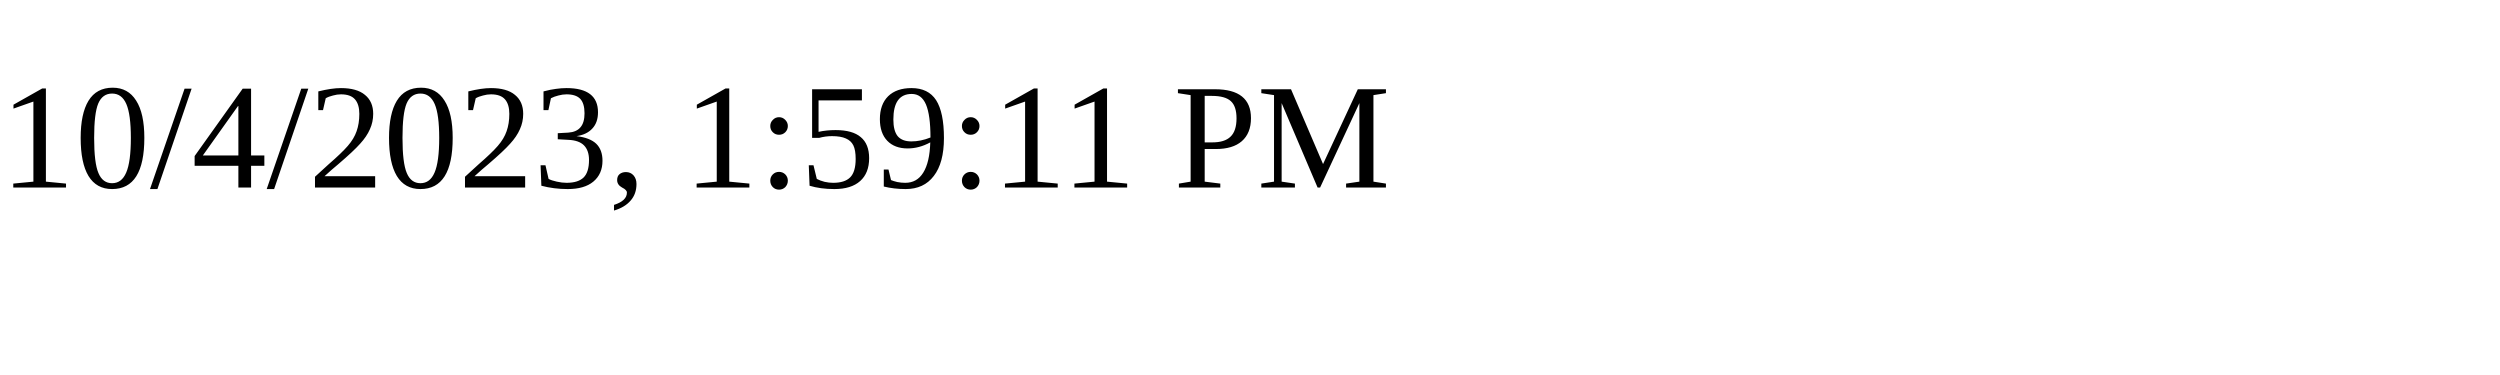
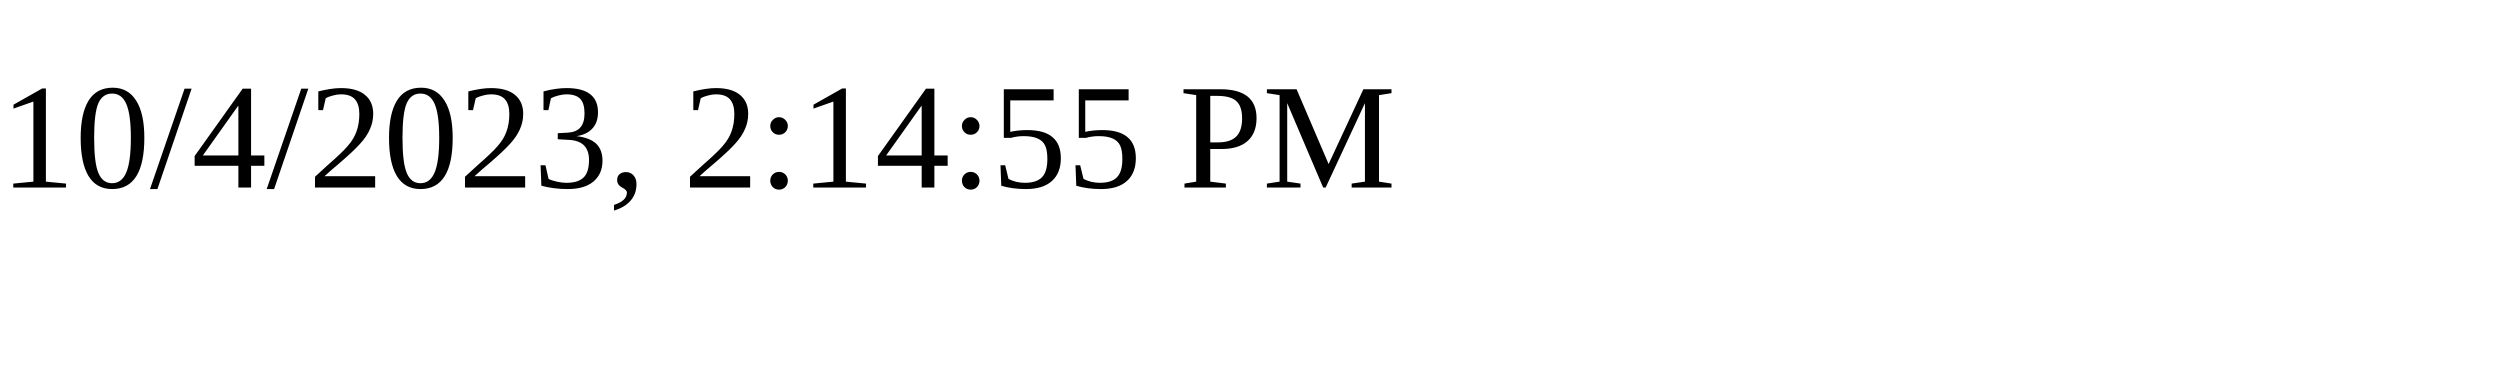
<svg xmlns="http://www.w3.org/2000/svg" height="30" width="200">
-   <text x="0" y="15">10/4/2023, 1:59:11 PM</text>
+   <text x="0" y="15">10/4/2023, 2:14:55 PM</text>
</svg>
